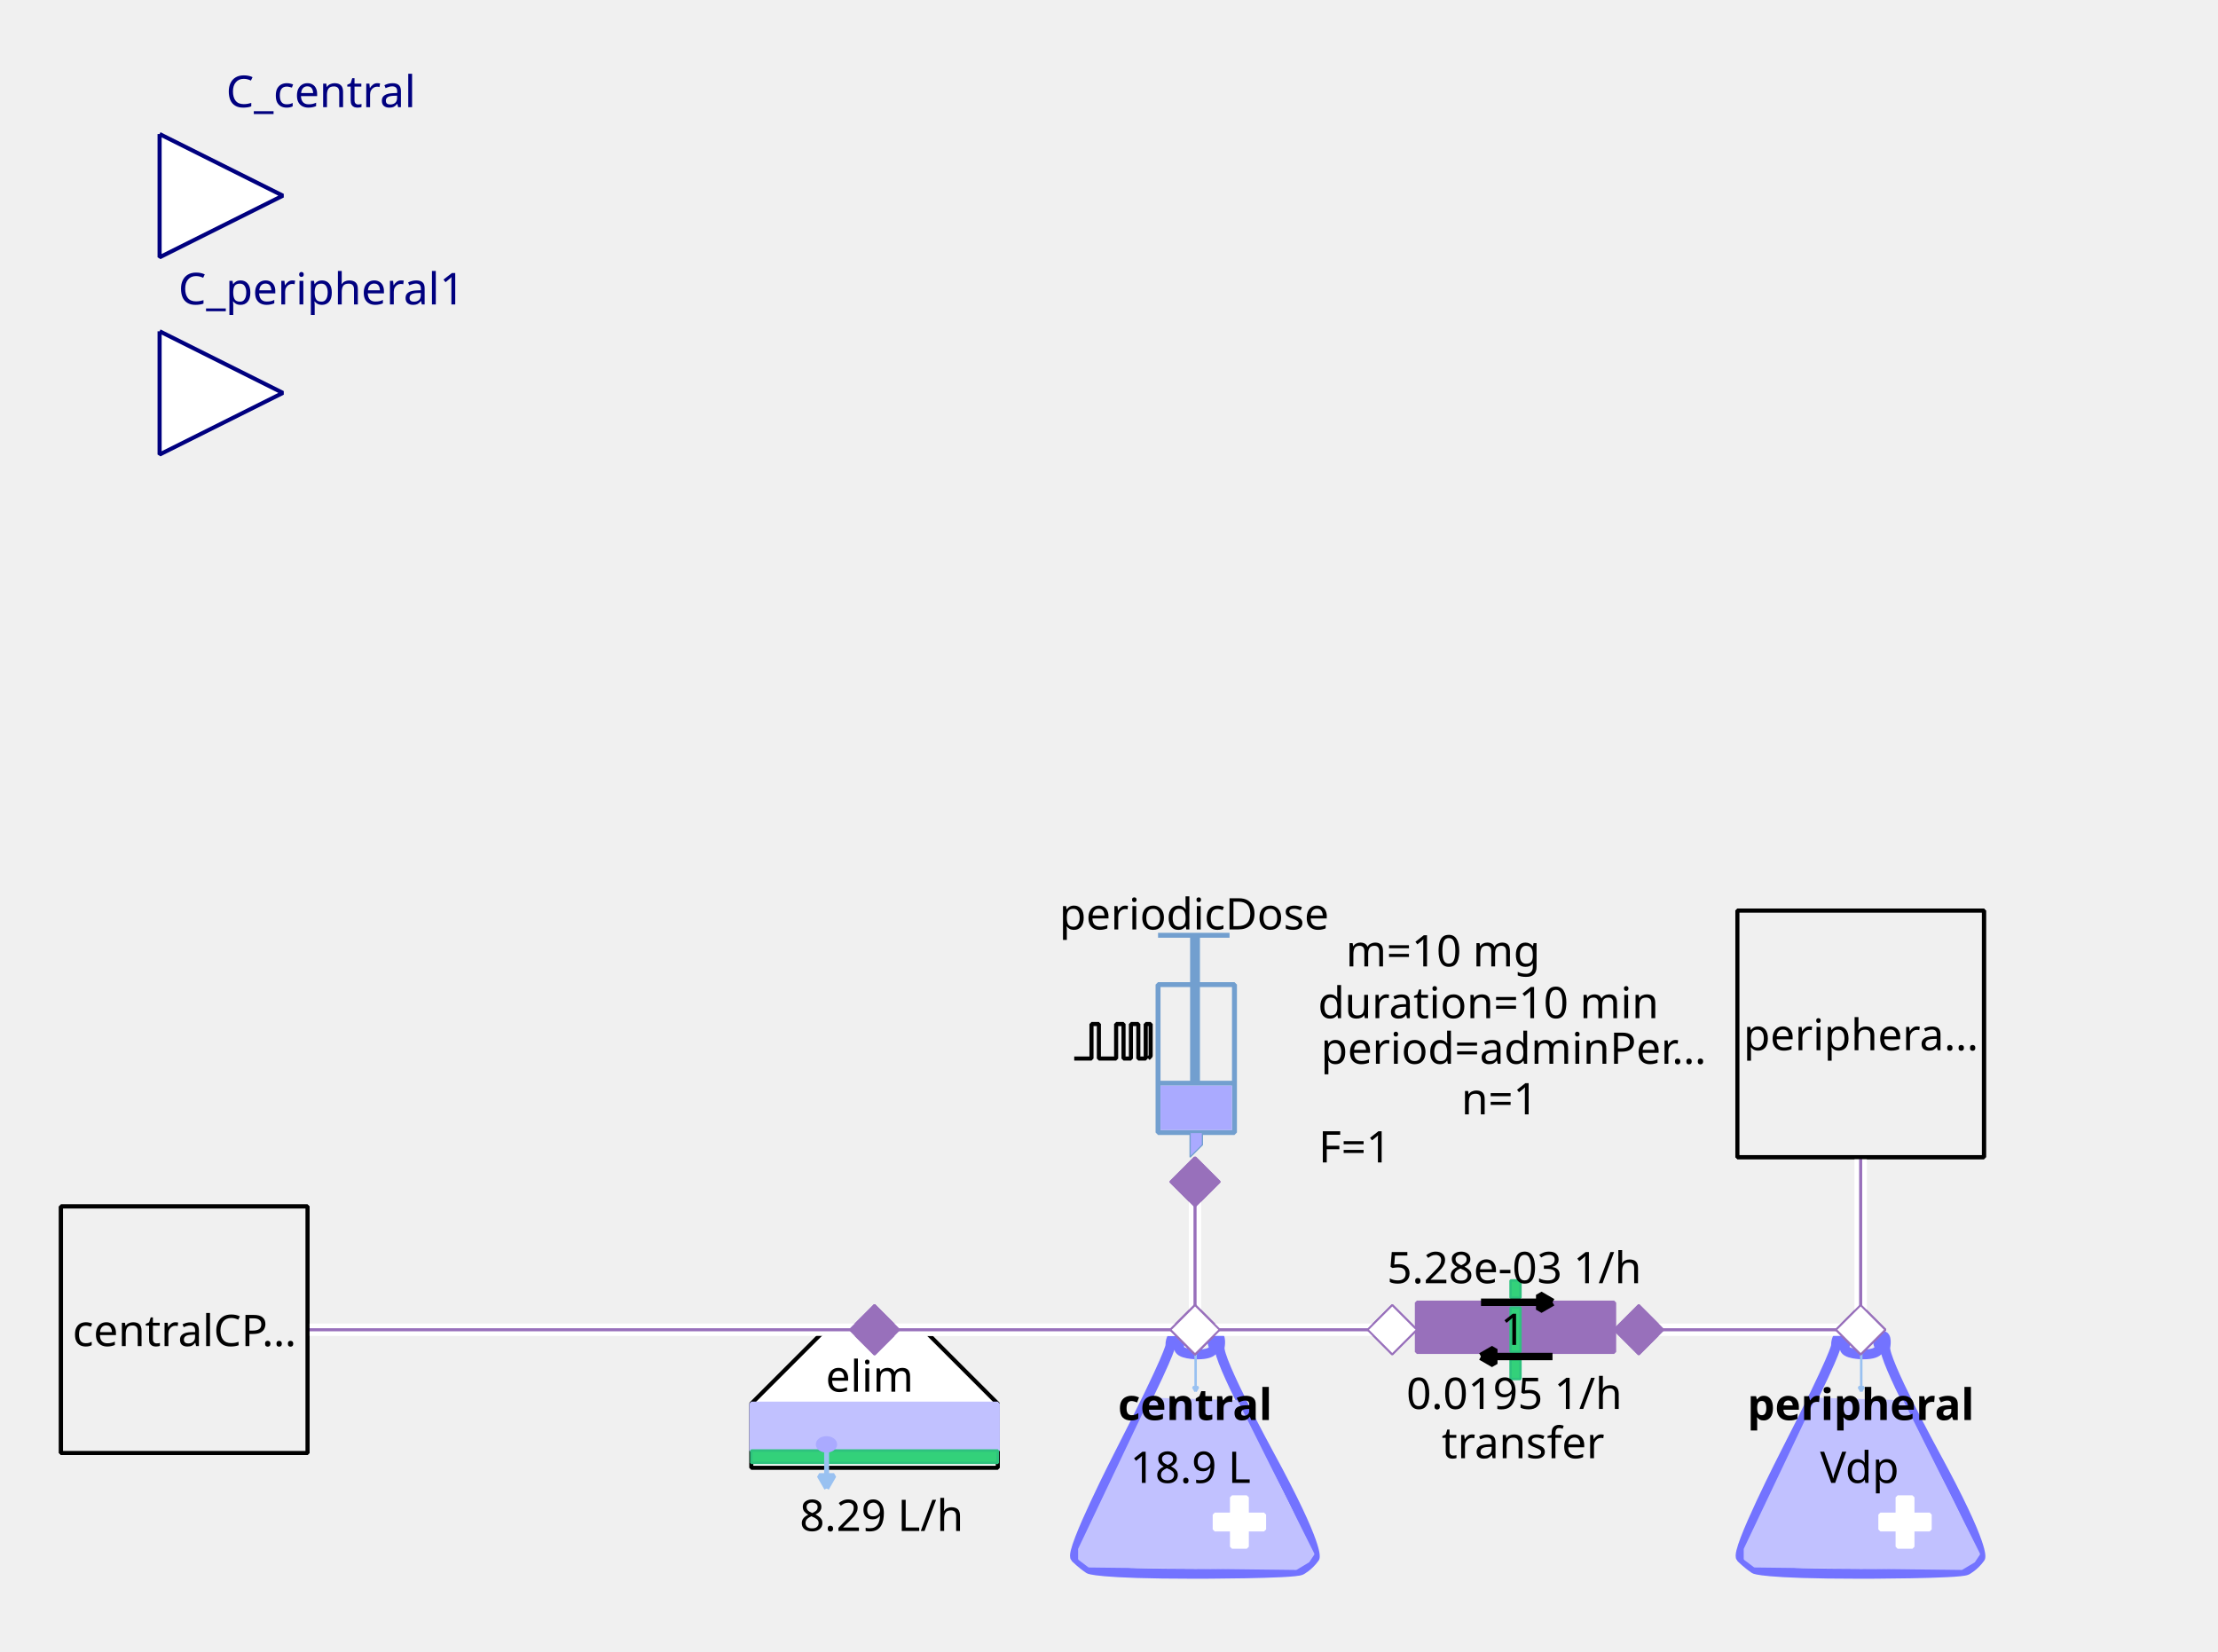
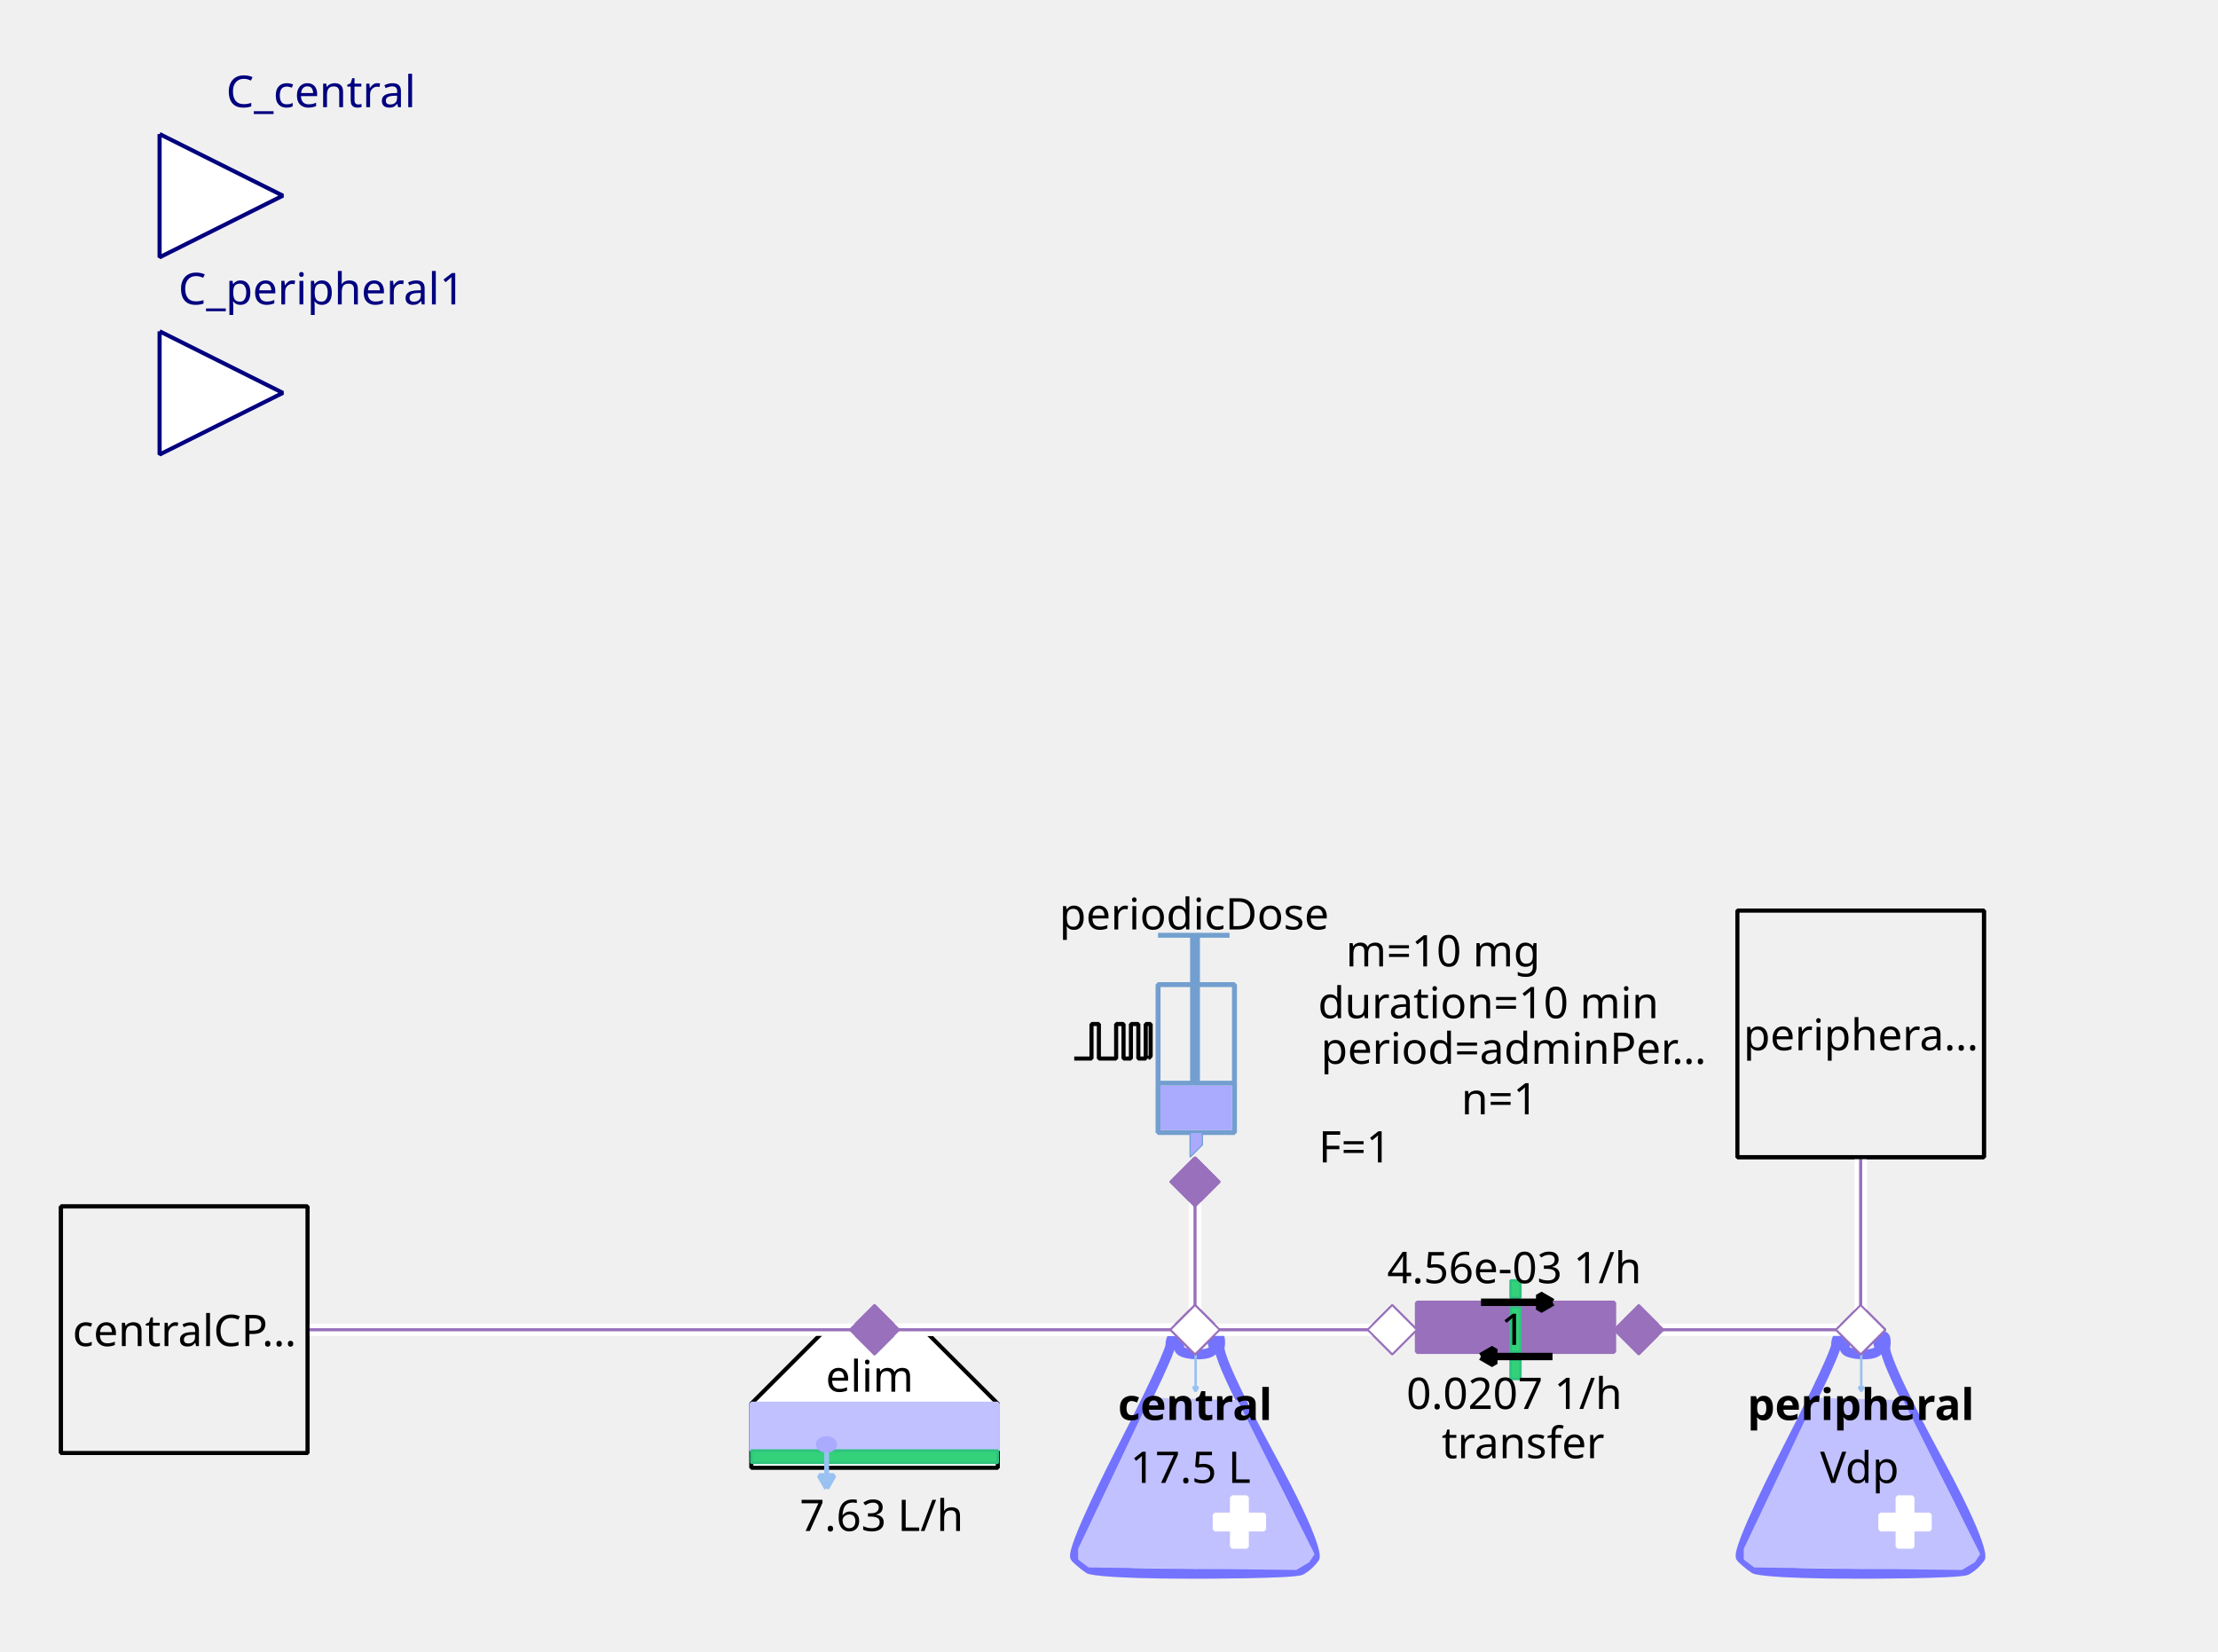
<svg xmlns="http://www.w3.org/2000/svg" width="143.581mm" height="106.892mm" viewBox="0 0 407 303" version="1.2" baseProfile="tiny">
  <defs>
</defs>
  <g fill="none" stroke="black" stroke-width="1" fill-rule="evenodd" stroke-linecap="square" stroke-linejoin="bevel">
    <g fill="none" stroke="#7373ff" stroke-opacity="1" stroke-width="8" stroke-linecap="butt" stroke-linejoin="miter" stroke-miterlimit="1" transform="matrix(0.22619,0,0,-0.22619,219.06,266.619)" font-family="Sans" font-size="10" font-weight="400" font-style="normal">
      <path vector-effect="none" fill-rule="evenodd" d="M-19,87 C-19,87 -19,80 -60,0 C-60,0 -101,-80 -96,-85 C-96,-85 -91,-90 -85,-94 C-85,-94 -79,-98 1,-98 C1,-98 81,-98 87,-95 C87,-95 93,-92 98,-85 C98,-85 103,-78 61,-1 C61,-1 19,76 21,86 C21,86 23,96 18,95 C18,95 13,94 16,87 C16,87 19,80 3,80 C3,80 -13,80 -12,86 C-12,86 -11,92 -12,94 C-12,94 -13,96 -16,95 C-16,95 -19,94 -19,87 " />
    </g>
    <g fill="#c1c1ff" fill-opacity="1" stroke="#c1c1ff" stroke-opacity="1" stroke-width="1.75" stroke-linecap="butt" stroke-linejoin="miter" stroke-miterlimit="1" transform="matrix(0.22619,0,0,-0.22619,219.06,272.5)" font-family="Sans" font-size="10" font-weight="400" font-style="normal">
      <path vector-effect="none" fill-rule="evenodd" d="M-35,70 L-93,-52 L-93,-60 L-85,-66 L83,-68 L93,-62 L97,-56 L35,68 L-35,70" />
    </g>
    <g fill="#ffffff" fill-opacity="1" stroke="#ffffff" stroke-opacity="1" stroke-width="1" stroke-linecap="butt" stroke-linejoin="miter" stroke-miterlimit="1" transform="matrix(0.22619,0,0,0.22619,227.429,279.286)" font-family="Sans" font-size="10" font-weight="400" font-style="normal">
      <rect vector-effect="non-scaling-stroke" x="-6" y="-20" width="12" height="40" />
    </g>
    <g fill="#ffffff" fill-opacity="1" stroke="#ffffff" stroke-opacity="1" stroke-width="1" stroke-linecap="butt" stroke-linejoin="miter" stroke-miterlimit="1" transform="matrix(0,0.22619,-0.22619,0,227.429,279.286)" font-family="Sans" font-size="10" font-weight="400" font-style="normal">
      <rect vector-effect="non-scaling-stroke" x="-6" y="-20" width="12" height="40" />
    </g>
    <g fill="none" stroke="#99c1f1" stroke-opacity="1" stroke-width="2" stroke-linecap="butt" stroke-linejoin="miter" stroke-miterlimit="1" transform="matrix(0.22619,0,0,-0.22619,219.392,251.697)" font-family="Sans" font-size="10" font-weight="400" font-style="normal">
      <path vector-effect="none" fill-rule="evenodd" d="M0,16 L0,-16" />
    </g>
    <g fill="#99c1f1" fill-opacity="1" stroke="#99c1f1" stroke-opacity="1" stroke-width="2" stroke-linecap="butt" stroke-linejoin="miter" stroke-miterlimit="1" transform="matrix(0.22619,0,0,-0.22619,219.392,251.697)" font-family="Sans" font-size="10" font-weight="400" font-style="normal">
      <path vector-effect="none" fill-rule="evenodd" d="M0,-16 L2,-12.536 L-2,-12.536 L0,-16" />
    </g>
    <g fill="none" stroke="#000000" stroke-opacity="1" stroke-width="1" stroke-linecap="butt" stroke-linejoin="miter" stroke-miterlimit="1" transform="matrix(1,0,0,1,219.286,257.571)" font-family="Noto Sans" font-size="8" font-weight="700" font-style="normal">
      <text fill="#000000" fill-opacity="1" stroke="none" xml:space="preserve" x="-14.141" y="3" font-family="Noto Sans" font-size="8" font-weight="700" font-style="normal">central</text>
    </g>
    <g fill="none" stroke="#000000" stroke-opacity="1" stroke-width="1" stroke-linecap="butt" stroke-linejoin="miter" stroke-miterlimit="1" transform="matrix(1,0,0,1,219.06,269.107)" font-family="Noto Sans" font-size="8" font-weight="400" font-style="normal">
-       <text fill="#000000" fill-opacity="1" stroke="none" xml:space="preserve" x="-0.606" y="3" font-family="Noto Sans" font-size="8" font-weight="400" font-style="normal" text-anchor="middle">18.9 L</text>
+       <text fill="#000000" fill-opacity="1" stroke="none" xml:space="preserve" x="-0.606" y="3" font-family="Noto Sans" font-size="8" font-weight="400" font-style="normal" text-anchor="middle">17.5 L</text>
    </g>
    <g fill="#ffffff" fill-opacity="1" stroke="#9870bb" stroke-opacity="1" stroke-width="8" stroke-linecap="butt" stroke-linejoin="miter" stroke-miterlimit="1" transform="matrix(0.0452381,0,0,-0.0452381,219.286,244)" font-family="Sans" font-size="10" font-weight="400" font-style="normal">
      <path vector-effect="none" fill-rule="evenodd" d="M-100,0 L0,100 L100,0 L0,-100 L-100,0" />
    </g>
    <g fill="#ffffff" fill-opacity="1" stroke="#000000" stroke-opacity="1" stroke-width="1" stroke-linecap="butt" stroke-linejoin="miter" stroke-miterlimit="1" transform="matrix(0.22619,0,0,-0.22619,160.476,266.619)" font-family="Sans" font-size="10" font-weight="400" font-style="normal">
      <path vector-effect="non-scaling-stroke" fill-rule="evenodd" d="M-40,100 L40,100 L100,40 L100,-12 L80,-12 L-76,-12 L-100,-12 L-100,40 L-100,40 L-40,100" />
    </g>
    <g fill="none" stroke="#000000" stroke-opacity="1" stroke-width="1" stroke-linecap="butt" stroke-linejoin="miter" stroke-miterlimit="1" transform="matrix(1,0,0,1,159.571,252.369)" font-family="Noto Sans" font-size="8" font-weight="400" font-style="normal">
      <text fill="#000000" fill-opacity="1" stroke="none" xml:space="preserve" x="-8.047" y="3" font-family="Noto Sans" font-size="8" font-weight="400" font-style="normal">elim</text>
    </g>
    <g fill="#c1c1ff" fill-opacity="1" stroke="#c1c1ff" stroke-opacity="1" stroke-width="1" stroke-linecap="butt" stroke-linejoin="miter" stroke-miterlimit="1" transform="matrix(0.22619,0,0,0.22619,160.476,261.869)" font-family="Sans" font-size="10" font-weight="400" font-style="normal">
      <rect vector-effect="non-scaling-stroke" x="-100" y="-19" width="200" height="38" />
    </g>
    <g fill="#33d17a" fill-opacity="1" stroke="#2ec27e" stroke-opacity="1" stroke-width="2" stroke-linecap="butt" stroke-linejoin="miter" stroke-miterlimit="1" transform="matrix(0.22619,0,0,0.22619,160.476,267.298)" font-family="Sans" font-size="10" font-weight="400" font-style="normal">
      <rect x="-100" y="-5" width="200" height="10" />
    </g>
    <g fill="none" stroke="#99c1f1" stroke-opacity="1" stroke-width="4" stroke-linecap="butt" stroke-linejoin="miter" stroke-miterlimit="1" transform="matrix(0.22619,0,0,-0.22619,151.683,269.496)" font-family="Sans" font-size="10" font-weight="400" font-style="normal">
      <path vector-effect="none" fill-rule="evenodd" d="M0,16 L0,-16" />
    </g>
    <g fill="#99c1f1" fill-opacity="1" stroke="#99c1f1" stroke-opacity="1" stroke-width="4" stroke-linecap="butt" stroke-linejoin="miter" stroke-miterlimit="1" transform="matrix(0.22619,0,0,-0.22619,151.683,269.496)" font-family="Sans" font-size="10" font-weight="400" font-style="normal">
      <path vector-effect="none" fill-rule="evenodd" d="M0,-16 L6,-5.608 L-6,-5.608 L0,-16" />
    </g>
    <g fill="#aaaaff" fill-opacity="1" stroke="#aaaaff" stroke-opacity="1" stroke-width="1" stroke-linecap="butt" stroke-linejoin="miter" stroke-miterlimit="1" transform="matrix(0.22619,0,0,-0.22619,151.655,265.036)" font-family="Sans" font-size="10" font-weight="400" font-style="normal">
      <path vector-effect="non-scaling-stroke" fill-rule="evenodd" d="M7,0 C7,-2.761 3.866,-5 0,-5 C-3.866,-5 -7,-2.761 -7,0 C-7,2.761 -3.866,5 0,5 C3.866,5 7,2.761 7,0 " />
    </g>
    <g fill="none" stroke="#000000" stroke-opacity="1" stroke-width="1" stroke-linecap="butt" stroke-linejoin="miter" stroke-miterlimit="1" transform="matrix(1,0,0,1,161.155,277.929)" font-family="Noto Sans" font-size="8" font-weight="400" font-style="normal">
-       <text fill="#000000" fill-opacity="1" stroke="none" xml:space="preserve" x="0.613" y="3" font-family="Noto Sans" font-size="8" font-weight="400" font-style="normal" text-anchor="middle">8.29 L/h</text>
+       <text fill="#000000" fill-opacity="1" stroke="none" xml:space="preserve" x="0.613" y="3" font-family="Noto Sans" font-size="8" font-weight="400" font-style="normal" text-anchor="middle">7.63 L/h</text>
    </g>
    <g fill="#9870bb" fill-opacity="1" stroke="#9870bb" stroke-opacity="1" stroke-width="8" stroke-linecap="butt" stroke-linejoin="miter" stroke-miterlimit="1" transform="matrix(0.0452381,0,0,-0.0452381,160.476,244)" font-family="Sans" font-size="10" font-weight="400" font-style="normal">
      <path vector-effect="none" fill-rule="evenodd" d="M-100,0 L0,100 L100,0 L0,-100 L-100,0" />
    </g>
    <g fill="none" stroke="#729fcf" stroke-opacity="1" stroke-width="4" stroke-linecap="butt" stroke-linejoin="miter" stroke-miterlimit="1" transform="matrix(0.22619,0,0,0.22619,215.214,195.595)" font-family="Sans" font-size="10" font-weight="400" font-style="normal">
      <rect x="-12" y="-66" width="62" height="120" />
    </g>
    <g fill="none" stroke="#729fcf" stroke-opacity="1" stroke-width="8" stroke-linecap="butt" stroke-linejoin="miter" stroke-miterlimit="1" transform="matrix(0.22619,0,0,-0.22619,219.286,176.369)" font-family="Sans" font-size="10" font-weight="400" font-style="normal">
      <path vector-effect="none" fill-rule="evenodd" d="M0,21 L0,-99" />
    </g>
    <g fill="none" stroke="#729fcf" stroke-opacity="1" stroke-width="4" stroke-linecap="butt" stroke-linejoin="miter" stroke-miterlimit="1" transform="matrix(0.22619,0,0,-0.22619,219.06,171.619)" font-family="Sans" font-size="10" font-weight="400" font-style="normal">
      <path vector-effect="none" fill-rule="evenodd" d="M-29,0 L29,0" />
    </g>
    <g fill="none" stroke="#729fcf" stroke-opacity="1" stroke-width="4" stroke-linecap="butt" stroke-linejoin="miter" stroke-miterlimit="1" transform="matrix(0.22619,0,0,-0.22619,219.512,198.762)" font-family="Sans" font-size="10" font-weight="400" font-style="normal">
      <path vector-effect="none" fill-rule="evenodd" d="M-31,0 L31,0" />
    </g>
    <g fill="#aaaaff" fill-opacity="1" stroke="none" transform="matrix(0.22619,0,0,0.22619,219.512,203.286)" font-family="Sans" font-size="10" font-weight="400" font-style="normal">
      <rect vector-effect="non-scaling-stroke" x="-29" y="-18" width="58" height="36" />
    </g>
    <g fill="none" stroke="#000000" stroke-opacity="1" stroke-width="1" stroke-linecap="butt" stroke-linejoin="miter" stroke-miterlimit="1" transform="matrix(1,0,0,1,219.06,167.548)" font-family="Noto Sans" font-size="8" font-weight="400" font-style="normal">
      <text fill="#000000" fill-opacity="1" stroke="none" xml:space="preserve" x="-24.688" y="3" font-family="Noto Sans" font-size="8" font-weight="400" font-style="normal">periodicDose</text>
    </g>
    <g fill="#aaaaff" fill-opacity="1" stroke="#729fcf" stroke-opacity="1" stroke-width="1" stroke-linecap="butt" stroke-linejoin="miter" stroke-miterlimit="1" transform="matrix(0.22619,0,0,-0.22619,218.833,210.071)" font-family="Sans" font-size="10" font-weight="400" font-style="normal">
      <path vector-effect="none" fill-rule="evenodd" d="M-2,10 L-2,-10 L8,0 L8,10 L-2,10" />
    </g>
    <g fill="none" stroke="#000000" stroke-opacity="1" stroke-width="1" stroke-linecap="butt" stroke-linejoin="miter" stroke-miterlimit="1" transform="matrix(1,0,0,1,277.869,174.333)" font-family="Noto Sans" font-size="8" font-weight="400" font-style="normal">
      <text fill="#000000" fill-opacity="1" stroke="none" xml:space="preserve" x="-13.073" y="3" font-family="Noto Sans" font-size="8" font-weight="400" font-style="normal" text-anchor="middle">m=10 mg</text>
    </g>
    <g fill="none" stroke="#000000" stroke-opacity="1" stroke-width="1" stroke-linecap="butt" stroke-linejoin="miter" stroke-miterlimit="1" transform="matrix(1,0,0,1,278.774,192.202)" font-family="Noto Sans" font-size="8" font-weight="400" font-style="normal">
      <text fill="#000000" fill-opacity="1" stroke="none" xml:space="preserve" x="-36.406" y="3" font-family="Noto Sans" font-size="8" font-weight="400" font-style="normal">period=adminPer…</text>
    </g>
    <g fill="none" stroke="#000000" stroke-opacity="1" stroke-width="1" stroke-linecap="butt" stroke-linejoin="miter" stroke-miterlimit="1" transform="matrix(1,0,0,1,277.869,183.833)" font-family="Noto Sans" font-size="8" font-weight="400" font-style="normal">
      <text fill="#000000" fill-opacity="1" stroke="none" xml:space="preserve" x="-4.753" y="3" font-family="Noto Sans" font-size="8" font-weight="400" font-style="normal" text-anchor="middle">duration=10 min</text>
    </g>
    <g fill="none" stroke="#000000" stroke-opacity="1" stroke-width="1" stroke-linecap="butt" stroke-linejoin="miter" stroke-miterlimit="1" transform="matrix(1,0,0,1,278.548,201.476)" font-family="Noto Sans" font-size="8" font-weight="400" font-style="normal">
      <text fill="#000000" fill-opacity="1" stroke="none" xml:space="preserve" x="-3.361" y="3" font-family="Noto Sans" font-size="8" font-weight="400" font-style="normal" text-anchor="middle">n=1</text>
    </g>
    <g fill="none" stroke="#000000" stroke-opacity="1" stroke-width="1" stroke-linecap="butt" stroke-linejoin="miter" stroke-miterlimit="1" transform="matrix(1,0,0,1,270.179,210.298)" font-family="Noto Sans" font-size="8" font-weight="400" font-style="normal">
      <text fill="#000000" fill-opacity="1" stroke="none" xml:space="preserve" x="-21.572" y="3" font-family="Noto Sans" font-size="8" font-weight="400" font-style="normal" text-anchor="middle">F=1</text>
    </g>
    <g fill="none" stroke="#000000" stroke-opacity="1" stroke-width="1" stroke-linecap="butt" stroke-linejoin="miter" stroke-miterlimit="1" transform="matrix(0.22619,0,0,-0.22619,204.131,191.118)" font-family="Sans" font-size="10" font-weight="400" font-style="normal">
      <path vector-effect="non-scaling-stroke" fill-rule="evenodd" d="M-31,-13.793 L-17,-13.793 L-17,14.207 L-11,14.207 L-11,-13.793 L3,-13.793 L3,14.207 L9,14.207 L9,-13.793 L15,-13.793 L15,14.207 L21,14.207 L21,-13.793 L27,-13.793 L27,14.207 L31,14.207 L31,-11.793 L29,-13.793" />
    </g>
    <g fill="#9870bb" fill-opacity="1" stroke="#9870bb" stroke-opacity="1" stroke-width="8" stroke-linecap="butt" stroke-linejoin="miter" stroke-miterlimit="1" transform="matrix(0,0.0452381,0.0452381,0,219.286,216.857)" font-family="Sans" font-size="10" font-weight="400" font-style="normal">
      <path vector-effect="none" fill-rule="evenodd" d="M-100,0 L0,100 L100,0 L0,-100 L-100,0" />
    </g>
    <g fill="#ffffff" fill-opacity="1" stroke="#00007f" stroke-opacity="1" stroke-width="1" stroke-linecap="butt" stroke-linejoin="miter" stroke-miterlimit="1" transform="matrix(0.22619,0,0,-0.22619,51.9048,35.9048)" font-family="Sans" font-size="10" font-weight="400" font-style="normal">
      <path vector-effect="non-scaling-stroke" fill-rule="evenodd" d="M-100,50 L0,0 L-100,-50 L-100,50" />
    </g>
    <g fill="none" stroke="#00007f" stroke-opacity="1" stroke-width="1" stroke-linecap="butt" stroke-linejoin="miter" stroke-miterlimit="1" transform="matrix(1,0,0,1,51.9048,-2.54762)" font-family="Noto Sans" font-size="8.078" font-weight="400" font-style="normal">
      <text fill="#00007f" fill-opacity="1" stroke="none" xml:space="preserve" x="-10.422" y="22.219" font-family="Noto Sans" font-size="8.078" font-weight="400" font-style="normal">C_central</text>
    </g>
    <g fill="#f0f0f0" fill-opacity="1" stroke="#000000" stroke-opacity="1" stroke-width="1" stroke-linecap="butt" stroke-linejoin="miter" stroke-miterlimit="1" transform="matrix(0.22619,0,0,-0.22619,33.8095,244)" font-family="Sans" font-size="10" font-weight="400" font-style="normal">
      <rect vector-effect="non-scaling-stroke" x="-100" y="-100" width="200" height="200" />
    </g>
    <g fill="none" stroke="#000000" stroke-opacity="1" stroke-width="1" stroke-linecap="butt" stroke-linejoin="miter" stroke-miterlimit="1" transform="matrix(1,0,0,1,33.8095,244)" font-family="Noto Sans" font-size="8" font-weight="400" font-style="normal">
      <text fill="#000000" fill-opacity="1" stroke="none" xml:space="preserve" x="-20.484" y="3" font-family="Noto Sans" font-size="8" font-weight="400" font-style="normal">centralCP…</text>
    </g>
    <g fill="#9870bb" fill-opacity="1" stroke="#9870bb" stroke-opacity="1" stroke-width="1" stroke-linecap="butt" stroke-linejoin="miter" stroke-miterlimit="1" transform="matrix(-0.22619,0,0,-0.22619,278.095,243.548)" font-family="Sans" font-size="10" font-weight="400" font-style="normal">
      <rect vector-effect="non-scaling-stroke" x="-80" y="-20" width="160" height="40" />
    </g>
    <g fill="#33d17a" fill-opacity="1" stroke="#2ec27e" stroke-opacity="1" stroke-width="2" stroke-linecap="butt" stroke-linejoin="miter" stroke-miterlimit="1" transform="matrix(0,-0.22619,0.22619,0,278.095,244)" font-family="Sans" font-size="10" font-weight="400" font-style="normal">
      <rect x="-18" y="-4" width="36" height="8" />
    </g>
    <g fill="none" stroke="#000000" stroke-opacity="1" stroke-width="1" stroke-linecap="butt" stroke-linejoin="miter" stroke-miterlimit="1" transform="matrix(1,0,0,1,279.452,264.583)" font-family="Noto Sans" font-size="8" font-weight="400" font-style="normal">
      <text fill="#000000" fill-opacity="1" stroke="none" xml:space="preserve" x="-14.906" y="3" font-family="Noto Sans" font-size="8" font-weight="400" font-style="normal">transfer</text>
    </g>
    <g fill="#33d17a" fill-opacity="1" stroke="#2ec27e" stroke-opacity="1" stroke-width="2" stroke-linecap="butt" stroke-linejoin="miter" stroke-miterlimit="1" transform="matrix(0,-0.22619,0.22619,0,278.095,236.536)" font-family="Sans" font-size="10" font-weight="400" font-style="normal">
      <rect x="-7" y="-4" width="14" height="8" />
    </g>
    <g fill="#33d17a" fill-opacity="1" stroke="#2ec27e" stroke-opacity="1" stroke-width="2" stroke-linecap="butt" stroke-linejoin="miter" stroke-miterlimit="1" transform="matrix(0,-0.22619,0.22619,0,278.095,251.238)" font-family="Sans" font-size="10" font-weight="400" font-style="normal">
      <rect x="-8" y="-4" width="16" height="8" />
    </g>
    <g fill="none" stroke="#000000" stroke-opacity="1" stroke-width="1" stroke-linecap="butt" stroke-linejoin="miter" stroke-miterlimit="1" transform="matrix(1,0,0,1,274.024,246.94)" font-family="Noto Sans" font-size="8" font-weight="400" font-style="normal">
      <text fill="#000000" fill-opacity="1" stroke="none" xml:space="preserve" x="1.328" y="-0.156" font-family="Noto Sans" font-size="8" font-weight="400" font-style="normal">1</text>
    </g>
    <g fill="none" stroke="#000000" stroke-opacity="1" stroke-width="1" stroke-linecap="butt" stroke-linejoin="miter" stroke-miterlimit="1" transform="matrix(1,0,0,1,278.321,232.464)" font-family="Noto Sans" font-size="8" font-weight="400" font-style="normal">
-       <text fill="#000000" fill-opacity="1" stroke="none" xml:space="preserve" x="-0.447" y="3" font-family="Noto Sans" font-size="8" font-weight="400" font-style="normal" text-anchor="middle">5.28e-03 1/h</text>
+       <text fill="#000000" fill-opacity="1" stroke="none" xml:space="preserve" x="-0.447" y="3" font-family="Noto Sans" font-size="8" font-weight="400" font-style="normal" text-anchor="middle">4.56e-03 1/h</text>
    </g>
    <g fill="none" stroke="#000000" stroke-opacity="1" stroke-width="1" stroke-linecap="butt" stroke-linejoin="miter" stroke-miterlimit="1" transform="matrix(1,0,0,1,278.321,255.536)" font-family="Noto Sans" font-size="8" font-weight="400" font-style="normal">
-       <text fill="#000000" fill-opacity="1" stroke="none" xml:space="preserve" x="-0.447" y="3" font-family="Noto Sans" font-size="8" font-weight="400" font-style="normal" text-anchor="middle">0.0195 1/h</text>
+       <text fill="#000000" fill-opacity="1" stroke="none" xml:space="preserve" x="-0.447" y="3" font-family="Noto Sans" font-size="8" font-weight="400" font-style="normal" text-anchor="middle">0.0207 1/h</text>
    </g>
    <g fill="#000000" fill-opacity="1" stroke="#000000" stroke-opacity="1" stroke-width="6" stroke-linecap="butt" stroke-linejoin="miter" stroke-miterlimit="1" transform="matrix(0,-0.22619,-0.22619,0,276.738,248.911)" font-family="Sans" font-size="10" font-weight="400" font-style="normal">
      <path vector-effect="none" fill-rule="evenodd" d="M0,22 L-6,11.608 L6,11.608 L0,22" />
    </g>
    <g fill="none" stroke="#000000" stroke-opacity="1" stroke-width="6" stroke-linecap="butt" stroke-linejoin="miter" stroke-miterlimit="1" transform="matrix(0,-0.22619,-0.22619,0,276.738,248.911)" font-family="Sans" font-size="10" font-weight="400" font-style="normal">
      <path vector-effect="none" fill-rule="evenodd" d="M0,22 L0,-36" />
    </g>
    <g fill="#000000" fill-opacity="1" stroke="#000000" stroke-opacity="1" stroke-width="6" stroke-linecap="butt" stroke-linejoin="miter" stroke-miterlimit="1" transform="matrix(0,0.22619,0.22619,0,279.905,238.958)" font-family="Sans" font-size="10" font-weight="400" font-style="normal">
      <path vector-effect="none" fill-rule="evenodd" d="M0,22 L-6,11.608 L6,11.608 L0,22" />
    </g>
    <g fill="none" stroke="#000000" stroke-opacity="1" stroke-width="6" stroke-linecap="butt" stroke-linejoin="miter" stroke-miterlimit="1" transform="matrix(0,0.22619,0.22619,0,279.905,238.958)" font-family="Sans" font-size="10" font-weight="400" font-style="normal">
      <path vector-effect="none" fill-rule="evenodd" d="M0,22 L0,-36" />
    </g>
    <g fill="#ffffff" fill-opacity="1" stroke="#9870bb" stroke-opacity="1" stroke-width="8" stroke-linecap="butt" stroke-linejoin="miter" stroke-miterlimit="1" transform="matrix(-0.0452381,0,0,0.0452381,255.476,244)" font-family="Sans" font-size="10" font-weight="400" font-style="normal">
      <path vector-effect="none" fill-rule="evenodd" d="M-100,0 L0,100 L100,0 L0,-100 L-100,0" />
    </g>
    <g fill="#9870bb" fill-opacity="1" stroke="#9870bb" stroke-opacity="1" stroke-width="8" stroke-linecap="butt" stroke-linejoin="miter" stroke-miterlimit="1" transform="matrix(-0.0452381,0,0,0.0452381,300.714,244)" font-family="Sans" font-size="10" font-weight="400" font-style="normal">
      <path vector-effect="none" fill-rule="evenodd" d="M-100,0 L0,100 L100,0 L0,-100 L-100,0" />
    </g>
    <g fill="none" stroke="#7373ff" stroke-opacity="1" stroke-width="8" stroke-linecap="butt" stroke-linejoin="miter" stroke-miterlimit="1" transform="matrix(0.22619,0,0,-0.22619,341.202,266.619)" font-family="Sans" font-size="10" font-weight="400" font-style="normal">
      <path vector-effect="none" fill-rule="evenodd" d="M-19,87 C-19,87 -19,80 -60,0 C-60,0 -101,-80 -96,-85 C-96,-85 -91,-90 -85,-94 C-85,-94 -79,-98 1,-98 C1,-98 81,-98 87,-95 C87,-95 93,-92 98,-85 C98,-85 103,-78 61,-1 C61,-1 19,76 21,86 C21,86 23,96 18,95 C18,95 13,94 16,87 C16,87 19,80 3,80 C3,80 -13,80 -12,86 C-12,86 -11,92 -12,94 C-12,94 -13,96 -16,95 C-16,95 -19,94 -19,87 " />
    </g>
    <g fill="#c1c1ff" fill-opacity="1" stroke="#c1c1ff" stroke-opacity="1" stroke-width="1.75" stroke-linecap="butt" stroke-linejoin="miter" stroke-miterlimit="1" transform="matrix(0.22619,0,0,-0.22619,341.202,272.5)" font-family="Sans" font-size="10" font-weight="400" font-style="normal">
      <path vector-effect="none" fill-rule="evenodd" d="M-35,70 L-93,-52 L-93,-60 L-85,-66 L83,-68 L93,-62 L97,-56 L35,68 L-35,70" />
    </g>
    <g fill="#ffffff" fill-opacity="1" stroke="#ffffff" stroke-opacity="1" stroke-width="1" stroke-linecap="butt" stroke-linejoin="miter" stroke-miterlimit="1" transform="matrix(0.22619,0,0,0.22619,349.571,279.286)" font-family="Sans" font-size="10" font-weight="400" font-style="normal">
      <rect vector-effect="non-scaling-stroke" x="-6" y="-20" width="12" height="40" />
    </g>
    <g fill="#ffffff" fill-opacity="1" stroke="#ffffff" stroke-opacity="1" stroke-width="1" stroke-linecap="butt" stroke-linejoin="miter" stroke-miterlimit="1" transform="matrix(0,0.22619,-0.22619,0,349.571,279.286)" font-family="Sans" font-size="10" font-weight="400" font-style="normal">
      <rect vector-effect="non-scaling-stroke" x="-6" y="-20" width="12" height="40" />
    </g>
    <g fill="none" stroke="#99c1f1" stroke-opacity="1" stroke-width="2" stroke-linecap="butt" stroke-linejoin="miter" stroke-miterlimit="1" transform="matrix(0.22619,0,0,-0.22619,341.535,251.697)" font-family="Sans" font-size="10" font-weight="400" font-style="normal">
      <path vector-effect="none" fill-rule="evenodd" d="M0,16 L0,-16" />
    </g>
    <g fill="#99c1f1" fill-opacity="1" stroke="#99c1f1" stroke-opacity="1" stroke-width="2" stroke-linecap="butt" stroke-linejoin="miter" stroke-miterlimit="1" transform="matrix(0.22619,0,0,-0.22619,341.535,251.697)" font-family="Sans" font-size="10" font-weight="400" font-style="normal">
      <path vector-effect="none" fill-rule="evenodd" d="M0,-16 L2,-12.536 L-2,-12.536 L0,-16" />
    </g>
    <g fill="none" stroke="#000000" stroke-opacity="1" stroke-width="1" stroke-linecap="butt" stroke-linejoin="miter" stroke-miterlimit="1" transform="matrix(1,0,0,1,341.429,257.571)" font-family="Noto Sans" font-size="8" font-weight="700" font-style="normal">
      <text fill="#000000" fill-opacity="1" stroke="none" xml:space="preserve" x="-20.797" y="3" font-family="Noto Sans" font-size="8" font-weight="700" font-style="normal">peripheral</text>
    </g>
    <g fill="none" stroke="#000000" stroke-opacity="1" stroke-width="1" stroke-linecap="butt" stroke-linejoin="miter" stroke-miterlimit="1" transform="matrix(1,0,0,1,341.202,269.107)" font-family="Noto Sans" font-size="8" font-weight="400" font-style="normal">
      <text fill="#000000" fill-opacity="1" stroke="none" xml:space="preserve" x="-7.219" y="3" font-family="Noto Sans" font-size="8" font-weight="400" font-style="normal">Vdp</text>
    </g>
    <g fill="#ffffff" fill-opacity="1" stroke="#9870bb" stroke-opacity="1" stroke-width="8" stroke-linecap="butt" stroke-linejoin="miter" stroke-miterlimit="1" transform="matrix(0.0452381,0,0,-0.0452381,341.429,244)" font-family="Sans" font-size="10" font-weight="400" font-style="normal">
      <path vector-effect="none" fill-rule="evenodd" d="M-100,0 L0,100 L100,0 L0,-100 L-100,0" />
    </g>
    <g fill="#f0f0f0" fill-opacity="1" stroke="#000000" stroke-opacity="1" stroke-width="1" stroke-linecap="butt" stroke-linejoin="miter" stroke-miterlimit="1" transform="matrix(0.22619,0,0,-0.22619,341.429,189.714)" font-family="Sans" font-size="10" font-weight="400" font-style="normal">
      <rect vector-effect="non-scaling-stroke" x="-100" y="-100" width="200" height="200" />
    </g>
    <g fill="none" stroke="#000000" stroke-opacity="1" stroke-width="1" stroke-linecap="butt" stroke-linejoin="miter" stroke-miterlimit="1" transform="matrix(1,0,0,1,341.429,189.714)" font-family="Noto Sans" font-size="8" font-weight="400" font-style="normal">
      <text fill="#000000" fill-opacity="1" stroke="none" xml:space="preserve" x="-21.516" y="3" font-family="Noto Sans" font-size="8" font-weight="400" font-style="normal">periphera…</text>
    </g>
    <g fill="#ffffff" fill-opacity="1" stroke="#00007f" stroke-opacity="1" stroke-width="1" stroke-linecap="butt" stroke-linejoin="miter" stroke-miterlimit="1" transform="matrix(0.22619,0,0,-0.22619,51.9048,72.0952)" font-family="Sans" font-size="10" font-weight="400" font-style="normal">
      <path vector-effect="non-scaling-stroke" fill-rule="evenodd" d="M-100,50 L0,0 L-100,-50 L-100,50" />
    </g>
    <g fill="none" stroke="#00007f" stroke-opacity="1" stroke-width="1" stroke-linecap="butt" stroke-linejoin="miter" stroke-miterlimit="1" transform="matrix(1,0,0,1,51.9048,33.6429)" font-family="Noto Sans" font-size="8.078" font-weight="400" font-style="normal">
      <text fill="#00007f" fill-opacity="1" stroke="none" xml:space="preserve" x="-19.188" y="22.219" font-family="Noto Sans" font-size="8.078" font-weight="400" font-style="normal">C_peripheral1</text>
    </g>
    <g fill="#ffffff" fill-opacity="1" stroke="none" transform="matrix(2.2619,0,0,-2.2619,260,244)" font-family="Sans" font-size="10" font-weight="400" font-style="normal">
      <path vector-effect="none" fill-rule="nonzero" d="M-18,0.5 L-44,0.5 L-44.5,0.5 L-44.5,-0.5 L-44,-0.5 L-18,-0.5 L-17.5,-0.5 L-17.5,0.5 L-18,0.5" />
    </g>
    <g fill="none" stroke="#9870bb" stroke-opacity="1" stroke-width="0.25" stroke-linecap="butt" stroke-linejoin="miter" stroke-miterlimit="1" transform="matrix(2.2619,0,0,-2.2619,260,244)" font-family="Sans" font-size="10" font-weight="400" font-style="normal">
      <path vector-effect="none" fill-rule="evenodd" d="M-18,0 L-44,0" />
    </g>
    <g fill="#9870bb" fill-opacity="1" stroke="#9870bb" stroke-opacity="1" stroke-width="8" stroke-linecap="butt" stroke-linejoin="miter" stroke-miterlimit="1" transform="matrix(0.0452381,0,0,-0.0452381,160.476,244)" font-family="Sans" font-size="10" font-weight="400" font-style="normal">
      <path vector-effect="none" fill-rule="evenodd" d="M-100,0 L0,100 L100,0 L0,-100 L-100,0" />
    </g>
    <g fill="#ffffff" fill-opacity="1" stroke="#9870bb" stroke-opacity="1" stroke-width="8" stroke-linecap="butt" stroke-linejoin="miter" stroke-miterlimit="1" transform="matrix(0.0452381,0,0,-0.0452381,219.286,244)" font-family="Sans" font-size="10" font-weight="400" font-style="normal">
      <path vector-effect="none" fill-rule="evenodd" d="M-100,0 L0,100 L100,0 L0,-100 L-100,0" />
    </g>
    <g fill="#ffffff" fill-opacity="1" stroke="none" transform="matrix(2.2619,0,0,-2.2619,260,244)" font-family="Sans" font-size="10" font-weight="400" font-style="normal">
      <path vector-effect="none" fill-rule="nonzero" d="M-18.5,12 L-18.5,0 L-18.5,-0.5 L-17.5,-0.5 L-17.5,0 L-17.5,12 L-17.5,12.5 L-18.5,12.5 L-18.5,12" />
    </g>
    <g fill="none" stroke="#9870bb" stroke-opacity="1" stroke-width="0.25" stroke-linecap="butt" stroke-linejoin="miter" stroke-miterlimit="1" transform="matrix(2.2619,0,0,-2.2619,260,244)" font-family="Sans" font-size="10" font-weight="400" font-style="normal">
      <path vector-effect="none" fill-rule="evenodd" d="M-18,12 L-18,0" />
    </g>
    <g fill="#9870bb" fill-opacity="1" stroke="#9870bb" stroke-opacity="1" stroke-width="8" stroke-linecap="butt" stroke-linejoin="miter" stroke-miterlimit="1" transform="matrix(0,0.0452381,0.0452381,0,219.286,216.857)" font-family="Sans" font-size="10" font-weight="400" font-style="normal">
      <path vector-effect="none" fill-rule="evenodd" d="M-100,0 L0,100 L100,0 L0,-100 L-100,0" />
    </g>
    <g fill="#ffffff" fill-opacity="1" stroke="#9870bb" stroke-opacity="1" stroke-width="8" stroke-linecap="butt" stroke-linejoin="miter" stroke-miterlimit="1" transform="matrix(0.0452381,0,0,-0.0452381,219.286,244)" font-family="Sans" font-size="10" font-weight="400" font-style="normal">
      <path vector-effect="none" fill-rule="evenodd" d="M-100,0 L0,100 L100,0 L0,-100 L-100,0" />
    </g>
    <g fill="#ffffff" fill-opacity="1" stroke="none" transform="matrix(2.2619,0,0,-2.2619,260,244)" font-family="Sans" font-size="10" font-weight="400" font-style="normal">
      <path vector-effect="none" fill-rule="nonzero" d="M-18,0.5 L-100,0.5 L-100.5,0.5 L-100.5,-0.5 L-100,-0.5 L-18,-0.5 L-17.5,-0.5 L-17.5,0.5 L-18,0.5" />
    </g>
    <g fill="none" stroke="#9870bb" stroke-opacity="1" stroke-width="0.25" stroke-linecap="butt" stroke-linejoin="miter" stroke-miterlimit="1" transform="matrix(2.2619,0,0,-2.2619,260,244)" font-family="Sans" font-size="10" font-weight="400" font-style="normal">
      <path vector-effect="none" fill-rule="evenodd" d="M-18,0 L-100,0" />
    </g>
    <g fill="#f0f0f0" fill-opacity="1" stroke="#000000" stroke-opacity="1" stroke-width="1" stroke-linecap="butt" stroke-linejoin="miter" stroke-miterlimit="1" transform="matrix(0.22619,0,0,-0.22619,33.8095,244)" font-family="Sans" font-size="10" font-weight="400" font-style="normal">
      <rect vector-effect="non-scaling-stroke" x="-100" y="-100" width="200" height="200" />
    </g>
    <g fill="none" stroke="#000000" stroke-opacity="1" stroke-width="1" stroke-linecap="butt" stroke-linejoin="miter" stroke-miterlimit="1" transform="matrix(1,0,0,1,33.8095,244)" font-family="Noto Sans" font-size="8" font-weight="400" font-style="normal">
      <text fill="#000000" fill-opacity="1" stroke="none" xml:space="preserve" x="-20.484" y="3" font-family="Noto Sans" font-size="8" font-weight="400" font-style="normal">centralCP…</text>
    </g>
    <g fill="#9870bb" fill-opacity="1" stroke="#9870bb" stroke-opacity="1" stroke-width="8" stroke-linecap="butt" stroke-linejoin="miter" stroke-miterlimit="1" transform="matrix(0.0452381,0,0,-0.0452381,160.476,244)" font-family="Sans" font-size="10" font-weight="400" font-style="normal">
      <path vector-effect="none" fill-rule="evenodd" d="M-100,0 L0,100 L100,0 L0,-100 L-100,0" />
    </g>
    <g fill="#ffffff" fill-opacity="1" stroke="#9870bb" stroke-opacity="1" stroke-width="8" stroke-linecap="butt" stroke-linejoin="miter" stroke-miterlimit="1" transform="matrix(0.0452381,0,0,-0.0452381,219.286,244)" font-family="Sans" font-size="10" font-weight="400" font-style="normal">
      <path vector-effect="none" fill-rule="evenodd" d="M-100,0 L0,100 L100,0 L0,-100 L-100,0" />
    </g>
    <g fill="#ffffff" fill-opacity="1" stroke="none" transform="matrix(2.2619,0,0,-2.2619,260,244)" font-family="Sans" font-size="10" font-weight="400" font-style="normal">
      <path vector-effect="none" fill-rule="nonzero" d="M-2,0.5 L-18,0.5 L-18.5,0.5 L-18.5,-0.5 L-18,-0.5 L-2,-0.5 L-1.5,-0.5 L-1.5,0.5 L-2,0.5" />
    </g>
    <g fill="none" stroke="#9870bb" stroke-opacity="1" stroke-width="0.25" stroke-linecap="butt" stroke-linejoin="miter" stroke-miterlimit="1" transform="matrix(2.2619,0,0,-2.2619,260,244)" font-family="Sans" font-size="10" font-weight="400" font-style="normal">
      <path vector-effect="none" fill-rule="evenodd" d="M-2,0 L-18,0" />
    </g>
    <g fill="#ffffff" fill-opacity="1" stroke="#9870bb" stroke-opacity="1" stroke-width="8" stroke-linecap="butt" stroke-linejoin="miter" stroke-miterlimit="1" transform="matrix(-0.0452381,0,0,0.0452381,255.476,244)" font-family="Sans" font-size="10" font-weight="400" font-style="normal">
      <path vector-effect="none" fill-rule="evenodd" d="M-100,0 L0,100 L100,0 L0,-100 L-100,0" />
    </g>
    <g fill="#ffffff" fill-opacity="1" stroke="#9870bb" stroke-opacity="1" stroke-width="8" stroke-linecap="butt" stroke-linejoin="miter" stroke-miterlimit="1" transform="matrix(0.0452381,0,0,-0.0452381,219.286,244)" font-family="Sans" font-size="10" font-weight="400" font-style="normal">
      <path vector-effect="none" fill-rule="evenodd" d="M-100,0 L0,100 L100,0 L0,-100 L-100,0" />
    </g>
    <g fill="#ffffff" fill-opacity="1" stroke="none" transform="matrix(2.2619,0,0,-2.2619,260,244)" font-family="Sans" font-size="10" font-weight="400" font-style="normal">
      <path vector-effect="none" fill-rule="nonzero" d="M18,-0.5 L36,-0.5 L36.5,-0.5 L36.5,0.5 L36,0.5 L18,0.5 L17.5,0.5 L17.5,-0.5 L18,-0.5" />
    </g>
    <g fill="none" stroke="#9870bb" stroke-opacity="1" stroke-width="0.25" stroke-linecap="butt" stroke-linejoin="miter" stroke-miterlimit="1" transform="matrix(2.2619,0,0,-2.2619,260,244)" font-family="Sans" font-size="10" font-weight="400" font-style="normal">
      <path vector-effect="none" fill-rule="evenodd" d="M18,0 L36,0" />
    </g>
    <g fill="#ffffff" fill-opacity="1" stroke="#9870bb" stroke-opacity="1" stroke-width="8" stroke-linecap="butt" stroke-linejoin="miter" stroke-miterlimit="1" transform="matrix(0.0452381,0,0,-0.0452381,341.429,244)" font-family="Sans" font-size="10" font-weight="400" font-style="normal">
      <path vector-effect="none" fill-rule="evenodd" d="M-100,0 L0,100 L100,0 L0,-100 L-100,0" />
    </g>
    <g fill="#9870bb" fill-opacity="1" stroke="#9870bb" stroke-opacity="1" stroke-width="8" stroke-linecap="butt" stroke-linejoin="miter" stroke-miterlimit="1" transform="matrix(-0.0452381,0,0,0.0452381,300.714,244)" font-family="Sans" font-size="10" font-weight="400" font-style="normal">
      <path vector-effect="none" fill-rule="evenodd" d="M-100,0 L0,100 L100,0 L0,-100 L-100,0" />
    </g>
    <g fill="#ffffff" fill-opacity="1" stroke="none" transform="matrix(2.2619,0,0,-2.2619,260,244)" font-family="Sans" font-size="10" font-weight="400" font-style="normal">
      <path vector-effect="none" fill-rule="nonzero" d="M36.5,0 L36.5,24 L36.5,24.5 L35.5,24.5 L35.5,24 L35.5,0 L35.5,-0.5 L36.5,-0.5 L36.5,0" />
    </g>
    <g fill="none" stroke="#9870bb" stroke-opacity="1" stroke-width="0.25" stroke-linecap="butt" stroke-linejoin="miter" stroke-miterlimit="1" transform="matrix(2.2619,0,0,-2.2619,260,244)" font-family="Sans" font-size="10" font-weight="400" font-style="normal">
      <path vector-effect="none" fill-rule="evenodd" d="M36,0 L36,24" />
    </g>
    <g fill="#f0f0f0" fill-opacity="1" stroke="#000000" stroke-opacity="1" stroke-width="1" stroke-linecap="butt" stroke-linejoin="miter" stroke-miterlimit="1" transform="matrix(0.22619,0,0,-0.22619,341.429,189.714)" font-family="Sans" font-size="10" font-weight="400" font-style="normal">
      <rect vector-effect="non-scaling-stroke" x="-100" y="-100" width="200" height="200" />
    </g>
    <g fill="none" stroke="#000000" stroke-opacity="1" stroke-width="1" stroke-linecap="butt" stroke-linejoin="miter" stroke-miterlimit="1" transform="matrix(1,0,0,1,341.429,189.714)" font-family="Noto Sans" font-size="8" font-weight="400" font-style="normal">
      <text fill="#000000" fill-opacity="1" stroke="none" xml:space="preserve" x="-21.516" y="3" font-family="Noto Sans" font-size="8" font-weight="400" font-style="normal">periphera…</text>
    </g>
    <g fill="#ffffff" fill-opacity="1" stroke="#9870bb" stroke-opacity="1" stroke-width="8" stroke-linecap="butt" stroke-linejoin="miter" stroke-miterlimit="1" transform="matrix(0.0452381,0,0,-0.0452381,341.429,244)" font-family="Sans" font-size="10" font-weight="400" font-style="normal">
      <path vector-effect="none" fill-rule="evenodd" d="M-100,0 L0,100 L100,0 L0,-100 L-100,0" />
    </g>
    <g fill="none" stroke="#000000" stroke-opacity="0" stroke-width="2" stroke-linecap="square" stroke-linejoin="bevel" transform="matrix(2.2619,0,0,-2.2619,219.286,266.619)" font-family="Sans" font-size="10" font-weight="400" font-style="normal">
      <polyline fill="none" vector-effect="non-scaling-stroke" points="-1,0 1,0 " />
      <polyline fill="none" vector-effect="non-scaling-stroke" points="0,-1 0,1 " />
    </g>
    <g fill="none" stroke="#000000" stroke-opacity="0" stroke-width="2" stroke-linecap="square" stroke-linejoin="bevel" transform="matrix(2.2619,0,0,-2.2619,160.476,266.619)" font-family="Sans" font-size="10" font-weight="400" font-style="normal">
      <polyline fill="none" vector-effect="non-scaling-stroke" points="-1,0 1,0 " />
      <polyline fill="none" vector-effect="non-scaling-stroke" points="0,-1 0,1 " />
    </g>
    <g fill="none" stroke="#000000" stroke-opacity="0" stroke-width="2" stroke-linecap="square" stroke-linejoin="bevel" transform="matrix(2.2619,0,0,-2.2619,219.286,194.238)" font-family="Sans" font-size="10" font-weight="400" font-style="normal">
      <polyline fill="none" vector-effect="non-scaling-stroke" points="-1,0 1,0 " />
      <polyline fill="none" vector-effect="non-scaling-stroke" points="0,-1 0,1 " />
    </g>
    <g fill="none" stroke="#000000" stroke-opacity="0" stroke-width="2" stroke-linecap="square" stroke-linejoin="bevel" transform="matrix(2.2619,0,0,-2.2619,51.9048,35.9048)" font-family="Sans" font-size="10" font-weight="400" font-style="normal">
      <polyline fill="none" vector-effect="non-scaling-stroke" points="-1,0 1,0 " />
      <polyline fill="none" vector-effect="non-scaling-stroke" points="0,-1 0,1 " />
    </g>
    <g fill="none" stroke="#000000" stroke-opacity="0" stroke-width="2" stroke-linecap="square" stroke-linejoin="bevel" transform="matrix(2.2619,0,0,-2.2619,33.8095,244)" font-family="Sans" font-size="10" font-weight="400" font-style="normal">
      <polyline fill="none" vector-effect="non-scaling-stroke" points="-1,0 1,0 " />
      <polyline fill="none" vector-effect="non-scaling-stroke" points="0,-1 0,1 " />
    </g>
    <g fill="none" stroke="#000000" stroke-opacity="0" stroke-width="2" stroke-linecap="square" stroke-linejoin="bevel" transform="matrix(2.2619,0,0,-2.2619,278.095,244)" font-family="Sans" font-size="10" font-weight="400" font-style="normal">
      <polyline fill="none" vector-effect="non-scaling-stroke" points="-1,0 1,0 " />
      <polyline fill="none" vector-effect="non-scaling-stroke" points="0,-1 0,1 " />
    </g>
    <g fill="none" stroke="#000000" stroke-opacity="0" stroke-width="2" stroke-linecap="square" stroke-linejoin="bevel" transform="matrix(2.2619,0,0,-2.2619,341.429,266.619)" font-family="Sans" font-size="10" font-weight="400" font-style="normal">
      <polyline fill="none" vector-effect="non-scaling-stroke" points="-1,0 1,0 " />
      <polyline fill="none" vector-effect="non-scaling-stroke" points="0,-1 0,1 " />
    </g>
    <g fill="none" stroke="#000000" stroke-opacity="0" stroke-width="2" stroke-linecap="square" stroke-linejoin="bevel" transform="matrix(2.2619,0,0,-2.2619,341.429,189.714)" font-family="Sans" font-size="10" font-weight="400" font-style="normal">
      <polyline fill="none" vector-effect="non-scaling-stroke" points="-1,0 1,0 " />
      <polyline fill="none" vector-effect="non-scaling-stroke" points="0,-1 0,1 " />
    </g>
    <g fill="none" stroke="#000000" stroke-opacity="0" stroke-width="2" stroke-linecap="square" stroke-linejoin="bevel" transform="matrix(2.2619,0,0,-2.2619,51.9048,72.0952)" font-family="Sans" font-size="10" font-weight="400" font-style="normal">
      <polyline fill="none" vector-effect="non-scaling-stroke" points="-1,0 1,0 " />
      <polyline fill="none" vector-effect="non-scaling-stroke" points="0,-1 0,1 " />
    </g>
  </g>
</svg>
